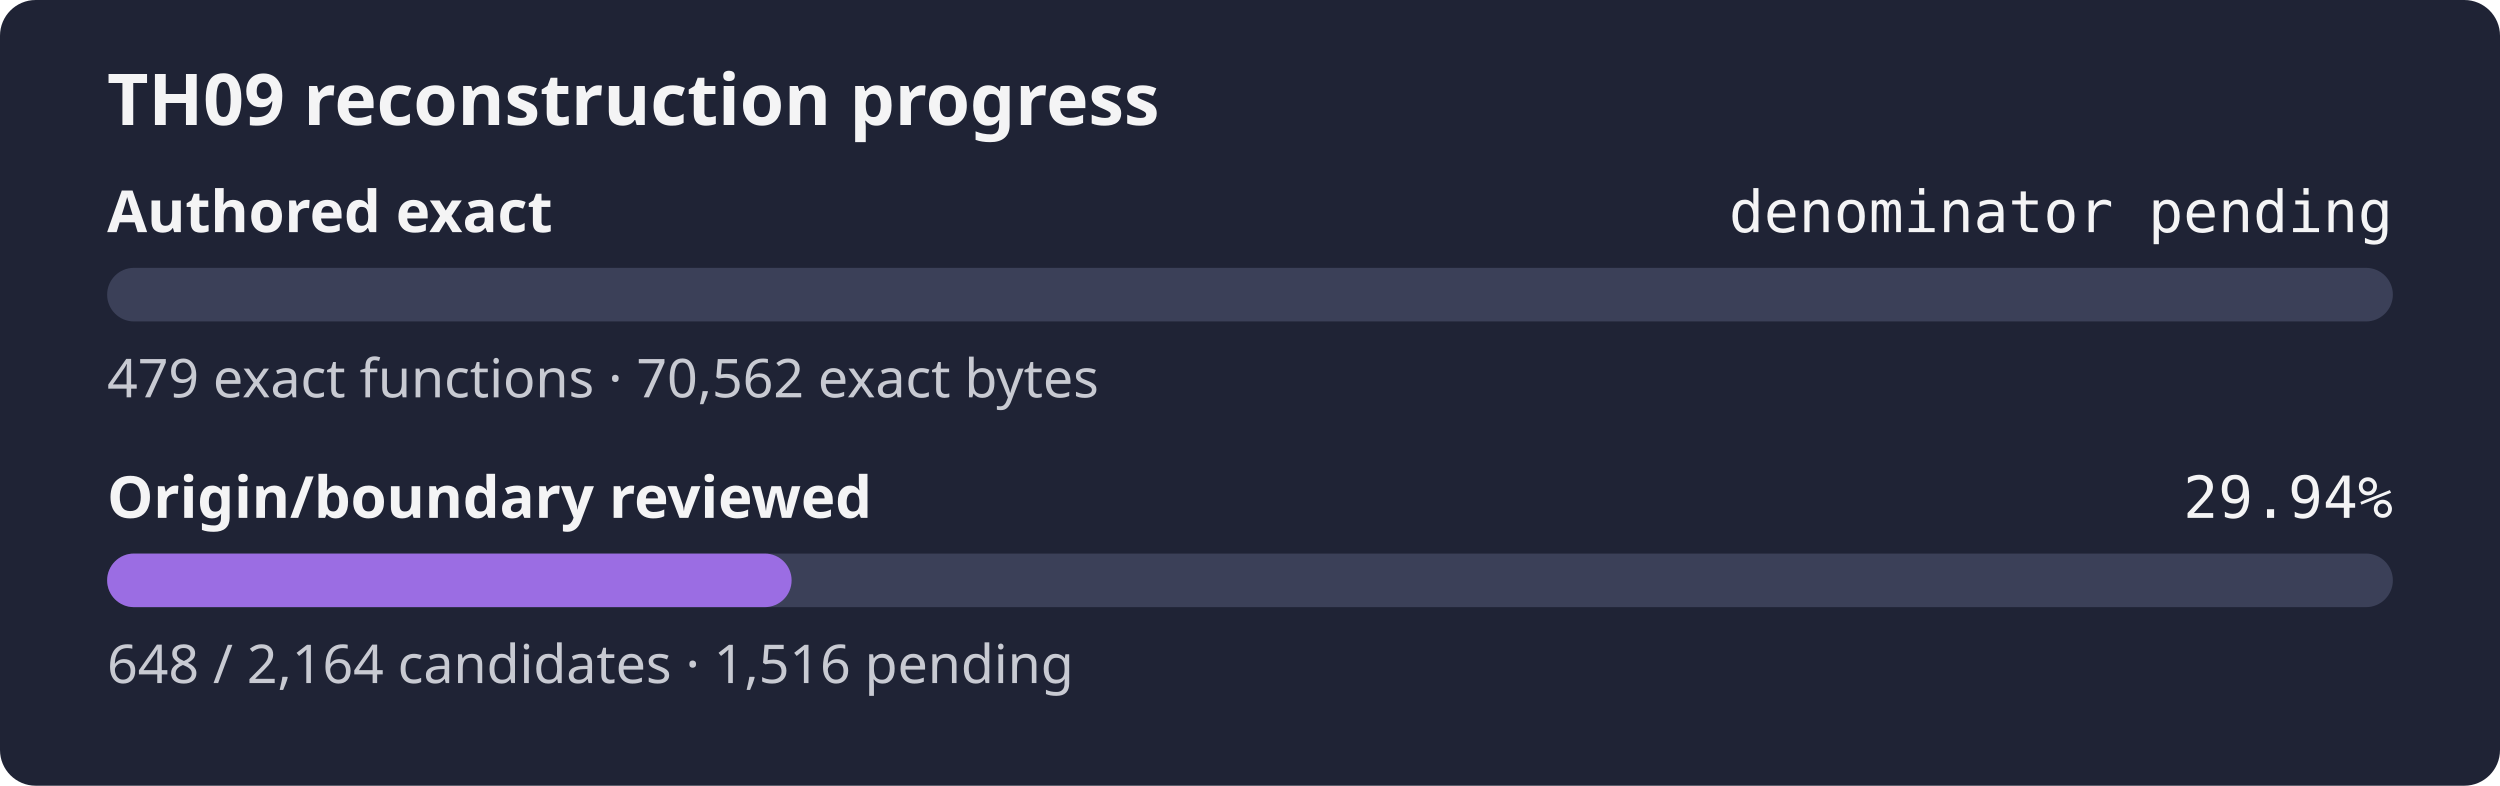
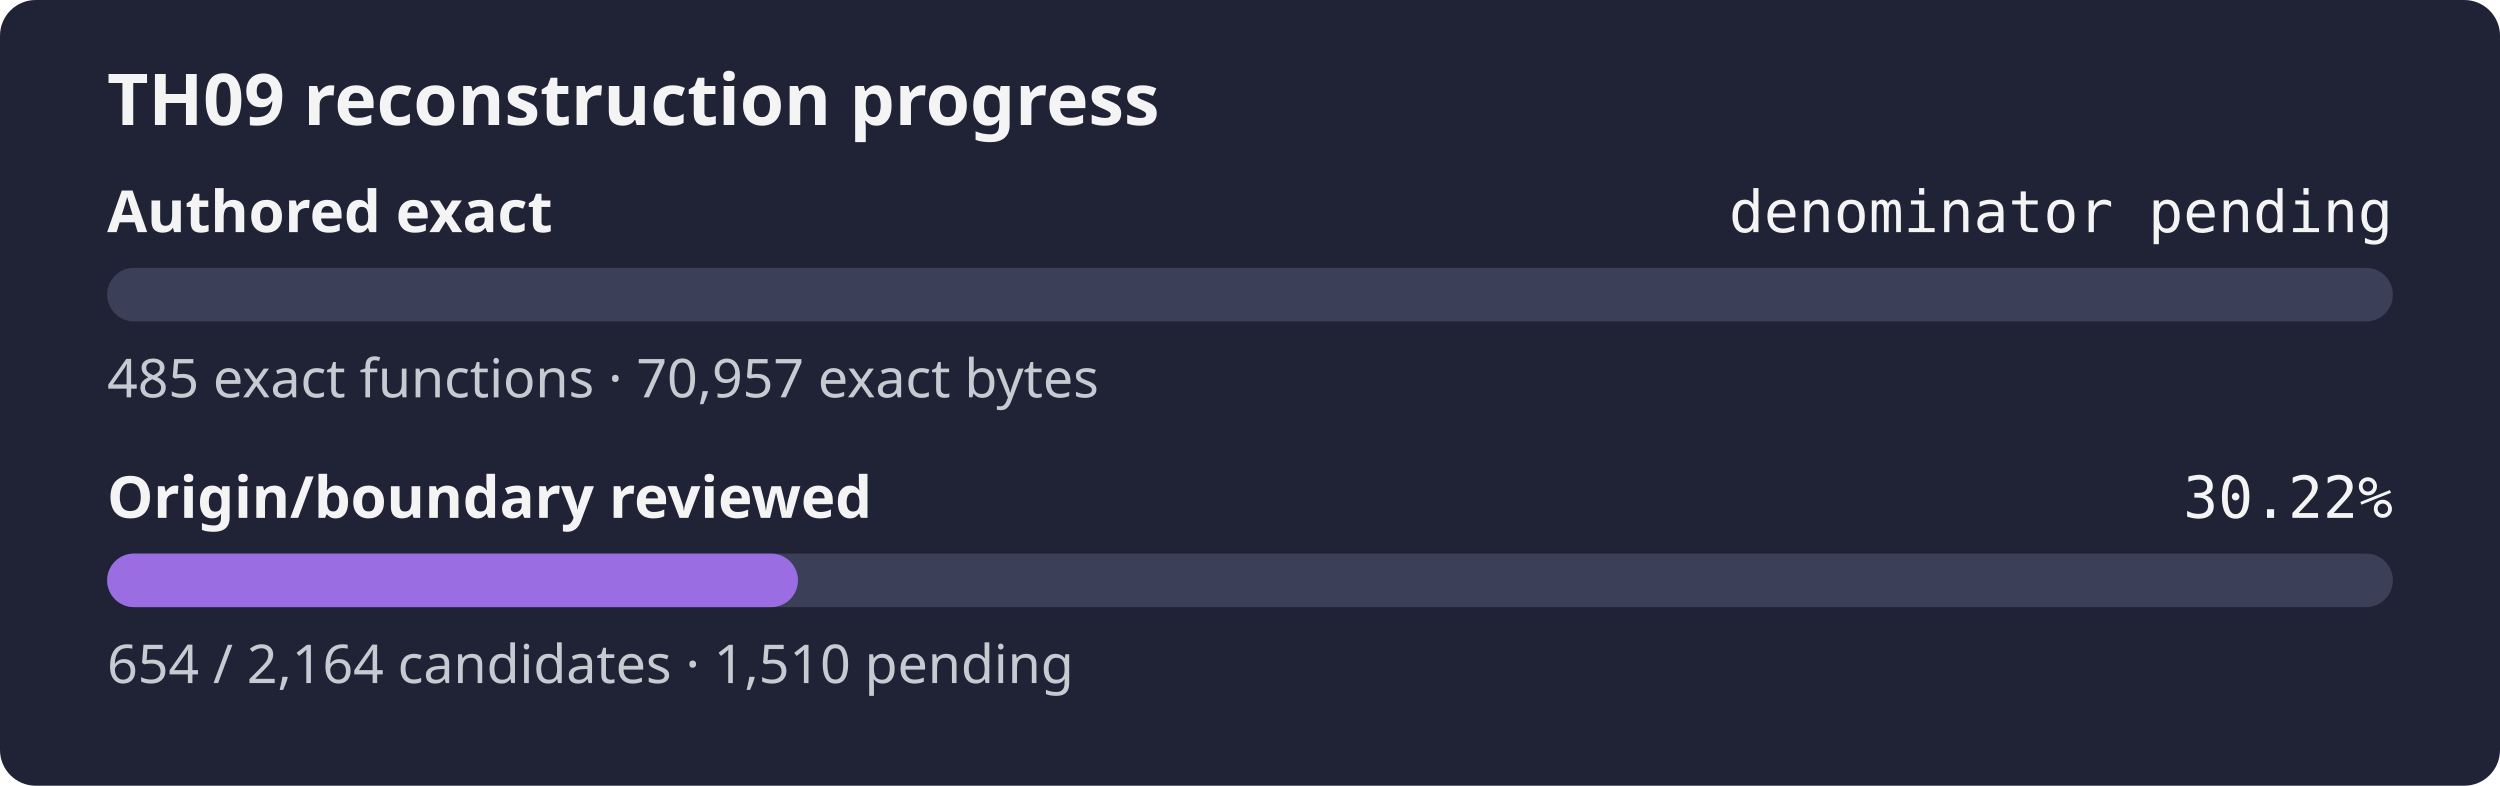
- <svg xmlns="http://www.w3.org/2000/svg" width="560" height="176" role="img" aria-label="TH09 reconstruction progress: authored exact denominator pending, origin review 29.94%">
+ <svg xmlns="http://www.w3.org/2000/svg" width="560" height="176" role="img" aria-label="TH09 reconstruction progress: authored exact denominator pending, origin review 30.22%">
  <rect width="560" height="176" rx="8" fill="#1f2335" />
  <text x="24" y="28" fill="#f4f4f5" font-family="sans-serif" font-size="16" font-weight="600">TH09 reconstruction progress</text>
  <text x="24" y="52" fill="#f4f4f5" font-family="sans-serif" font-size="13" font-weight="600">Authored exact</text>
  <text x="536" y="52" fill="#f4f4f5" text-anchor="end" font-family="monospace" font-size="13">denominator pending</text>
  <rect x="24" y="60" width="512" height="12" rx="6" fill="#3b4058" />
  <rect x="24" y="60" width="0.00" height="12" rx="6" fill="#9b6de3" />
-   <text x="24" y="89" fill="#c8cad2" font-family="sans-serif" font-size="12">479 exact functions · 70,562 exact bytes</text>
+   <text x="24" y="89" fill="#c8cad2" font-family="sans-serif" font-size="12">485 exact functions · 70,957 exact bytes</text>
  <text x="24" y="116" fill="#f4f4f5" font-family="sans-serif" font-size="13" font-weight="600">Origin/boundary reviewed</text>
-   <text x="536" y="116" fill="#f4f4f5" text-anchor="end" font-family="monospace" font-size="13">29.94%</text>
+   <text x="536" y="116" fill="#f4f4f5" text-anchor="end" font-family="monospace" font-size="13">30.22%</text>
  <rect x="24" y="124" width="512" height="12" rx="6" fill="#3b4058" />
-   <rect x="24" y="124" width="153.32" height="12" rx="6" fill="#9b6de3" />
-   <text x="24" y="153" fill="#c8cad2" font-family="sans-serif" font-size="12">648 / 2,164 candidates · 1,516 pending</text>
+   <rect x="24" y="124" width="154.74" height="12" rx="6" fill="#9b6de3" />
+   <text x="24" y="153" fill="#c8cad2" font-family="sans-serif" font-size="12">654 / 2,164 candidates · 1,510 pending</text>
</svg>
